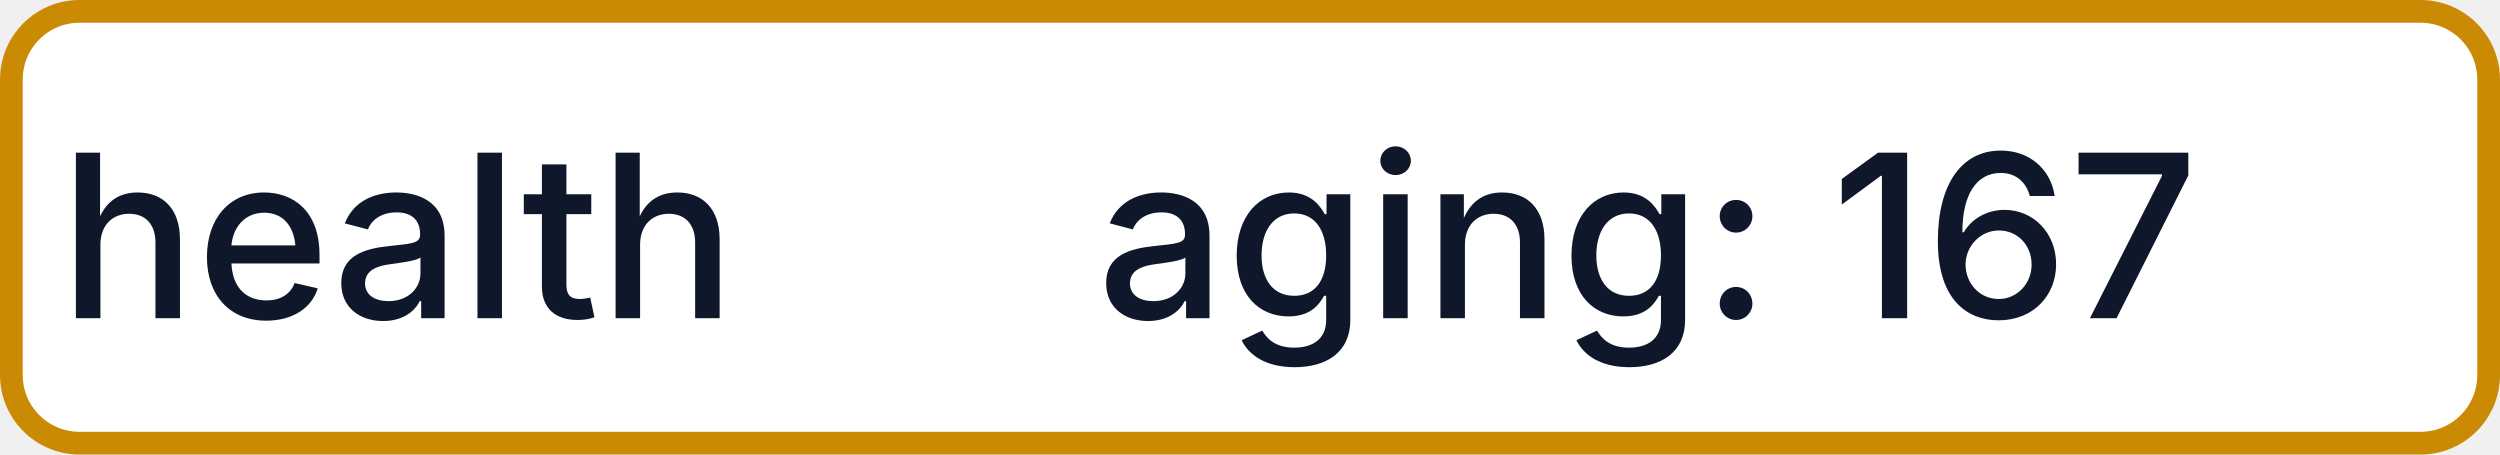
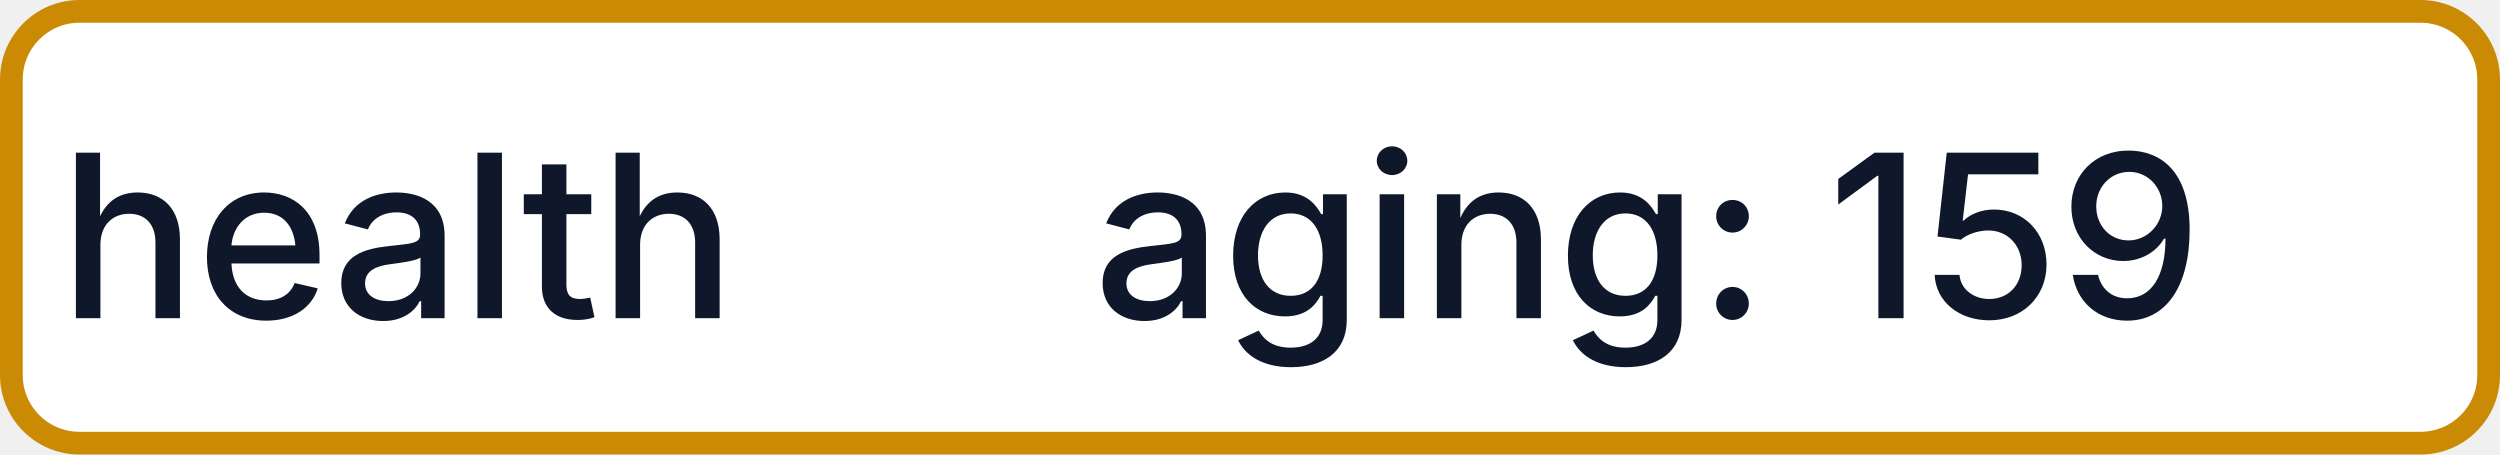
- <svg xmlns="http://www.w3.org/2000/svg" width="110" height="20" role="img" aria-label="health: aging: 167">
+ <svg xmlns="http://www.w3.org/2000/svg" width="110" height="20" role="img" aria-label="health: aging: 159">
  <rect x="0.5" y="0.5" width="109" height="19" rx="3" fill="#FFFFFF" stroke="#CA8A04" stroke-width="1" />
  <g fill="#0F172A" text-anchor="middle" font-family="-apple-system,BlinkMacSystemFont,Segoe UI,sans-serif" font-size="10" font-weight="500">
    <text x="17.5" y="14">health</text>
-     <text x="72.5" y="14" textLength="68" lengthAdjust="spacingAndGlyphs">aging: 167</text>
+     <text x="72.5" y="14" textLength="68" lengthAdjust="spacingAndGlyphs">aging: 159</text>
  </g>
</svg>
